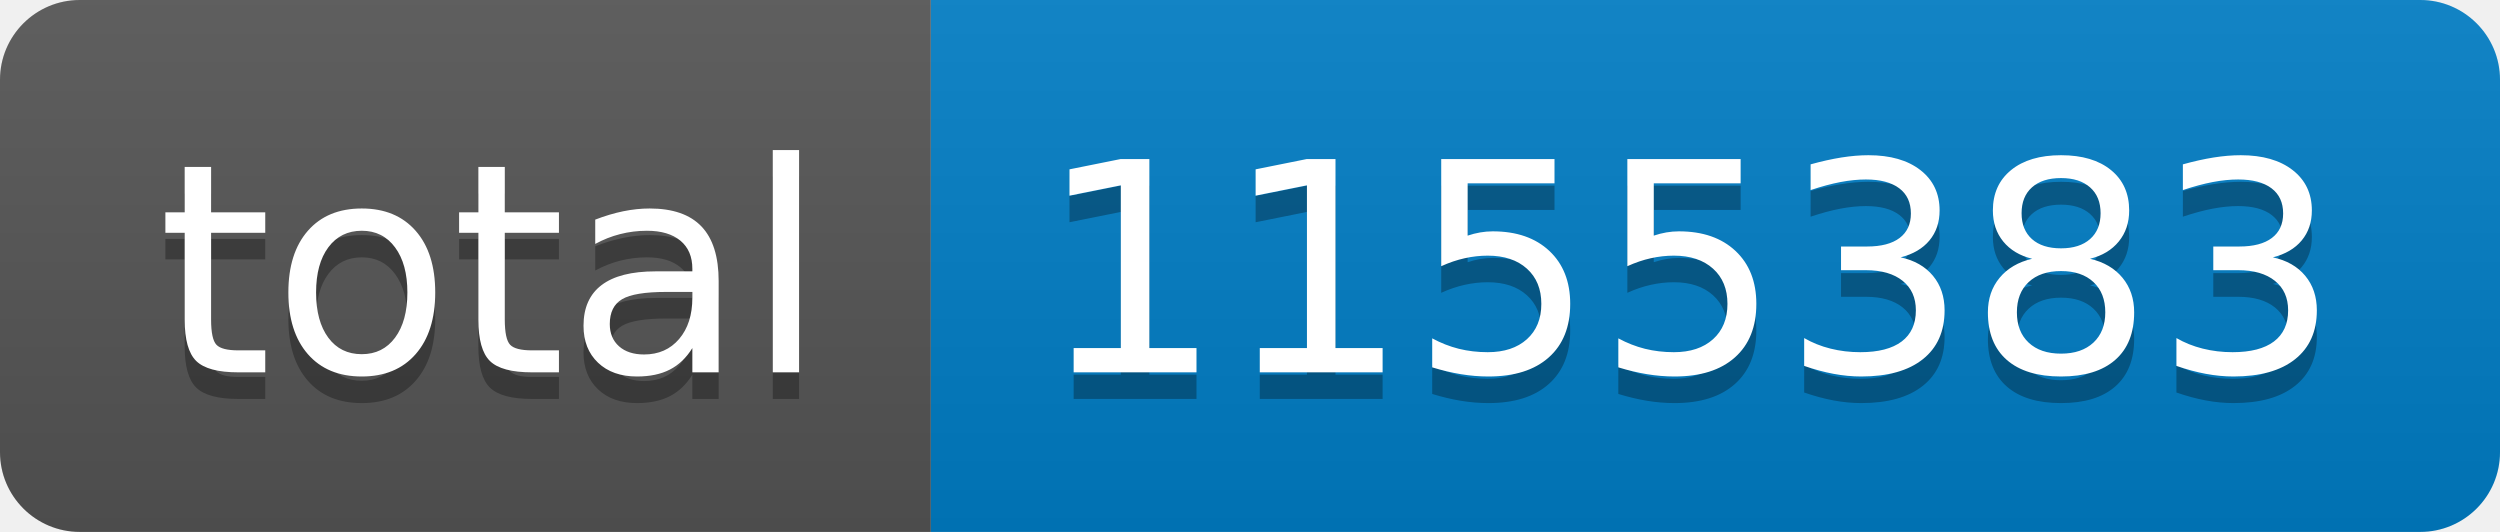
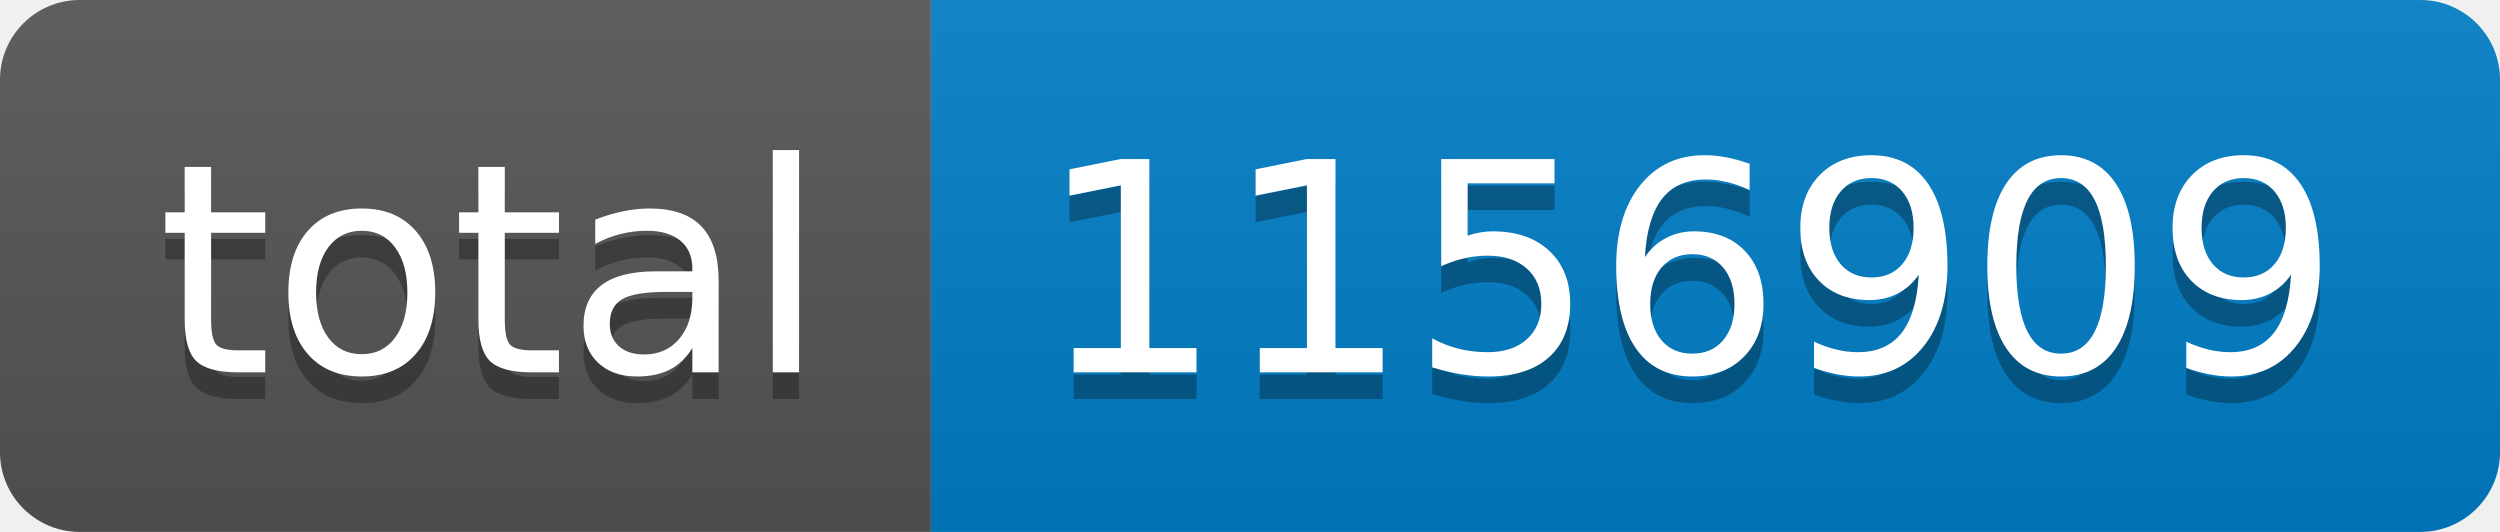
- <svg xmlns="http://www.w3.org/2000/svg" width="94" height="20" role="img" aria-label="total: 1155383">
+ <svg xmlns="http://www.w3.org/2000/svg" width="94" height="20" role="img" aria-label="total: 1156909">
  <linearGradient id="s" x2="0" y2="100%">
    <stop offset="0" stop-color="#bbb" stop-opacity=".1" />
    <stop offset="1" stop-opacity=".1" />
  </linearGradient>
  <clipPath id="r">
    <rect width="94" height="20" rx="3" fill="#fff" />
  </clipPath>
  <g clip-path="url(#r)">
    <rect width="35" height="20" fill="#555" />
    <rect x="35" width="59" height="20" fill="#007ec6" />
    <rect width="94" height="20" fill="url(#s)" />
  </g>
  <g fill="#fff" text-anchor="middle" font-family="Verdana,Geneva,DejaVu Sans,sans-serif" text-rendering="geometricPrecision" font-size="110">
    <text aria-hidden="true" x="185" y="150" fill="#010101" fill-opacity=".3" transform="scale(.1)" textLength="250">total</text>
    <text x="185" y="140" transform="scale(.1)" fill="#fff" textLength="250">total</text>
-     <text aria-hidden="true" x="635" y="150" fill="#010101" fill-opacity=".3" transform="scale(.1)" textLength="490">1155383</text>
-     <text x="635" y="140" transform="scale(.1)" fill="#fff" textLength="490">1155383</text>
+     <text aria-hidden="true" x="635" y="150" fill="#010101" fill-opacity=".3" transform="scale(.1)" textLength="490">1156909</text>
+     <text x="635" y="140" transform="scale(.1)" fill="#fff" textLength="490">1156909</text>
  </g>
</svg>
